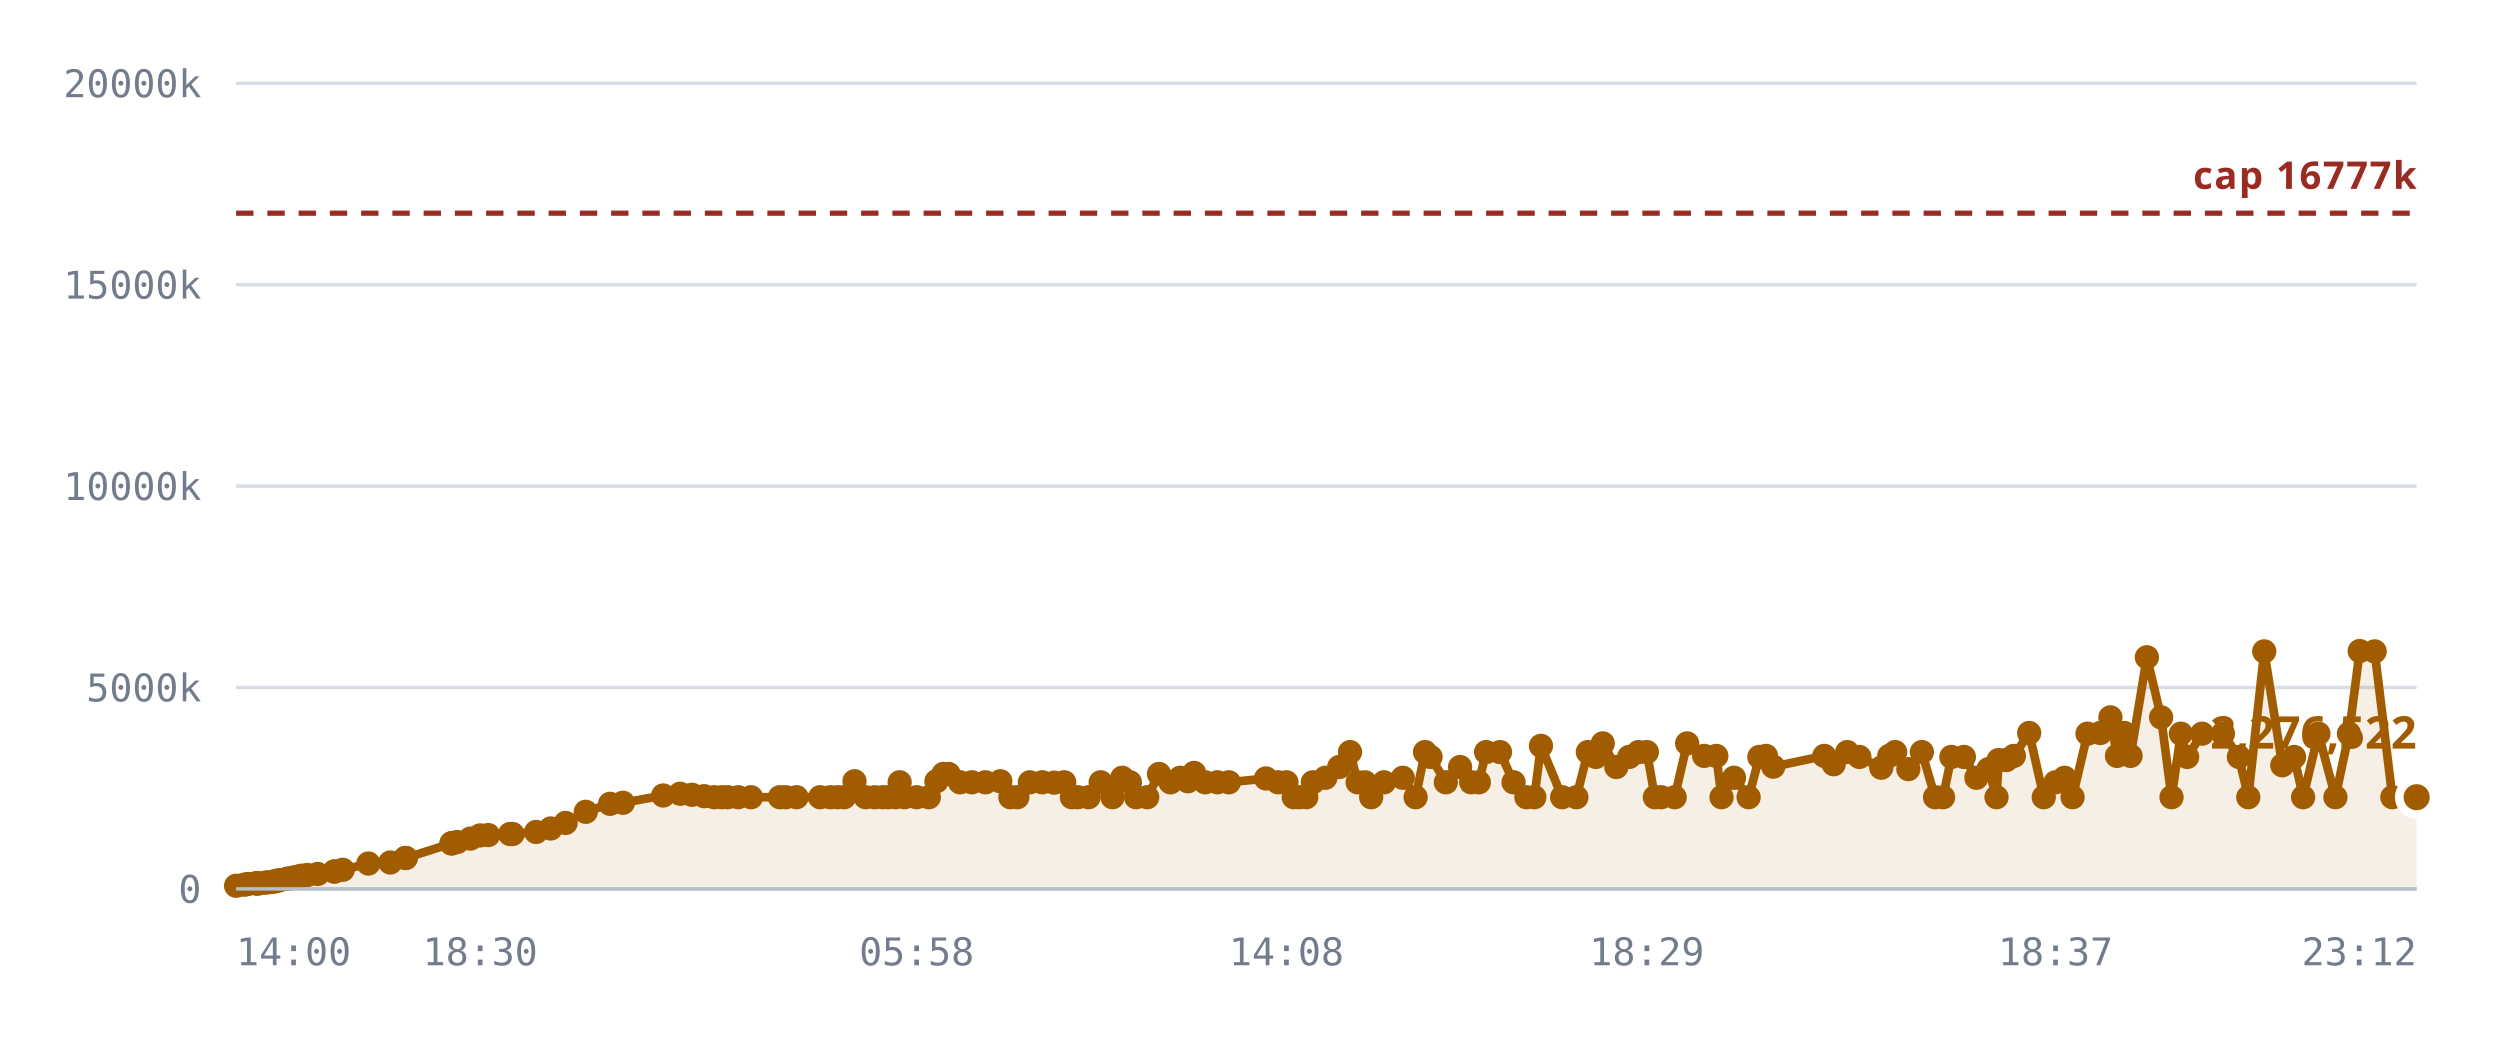
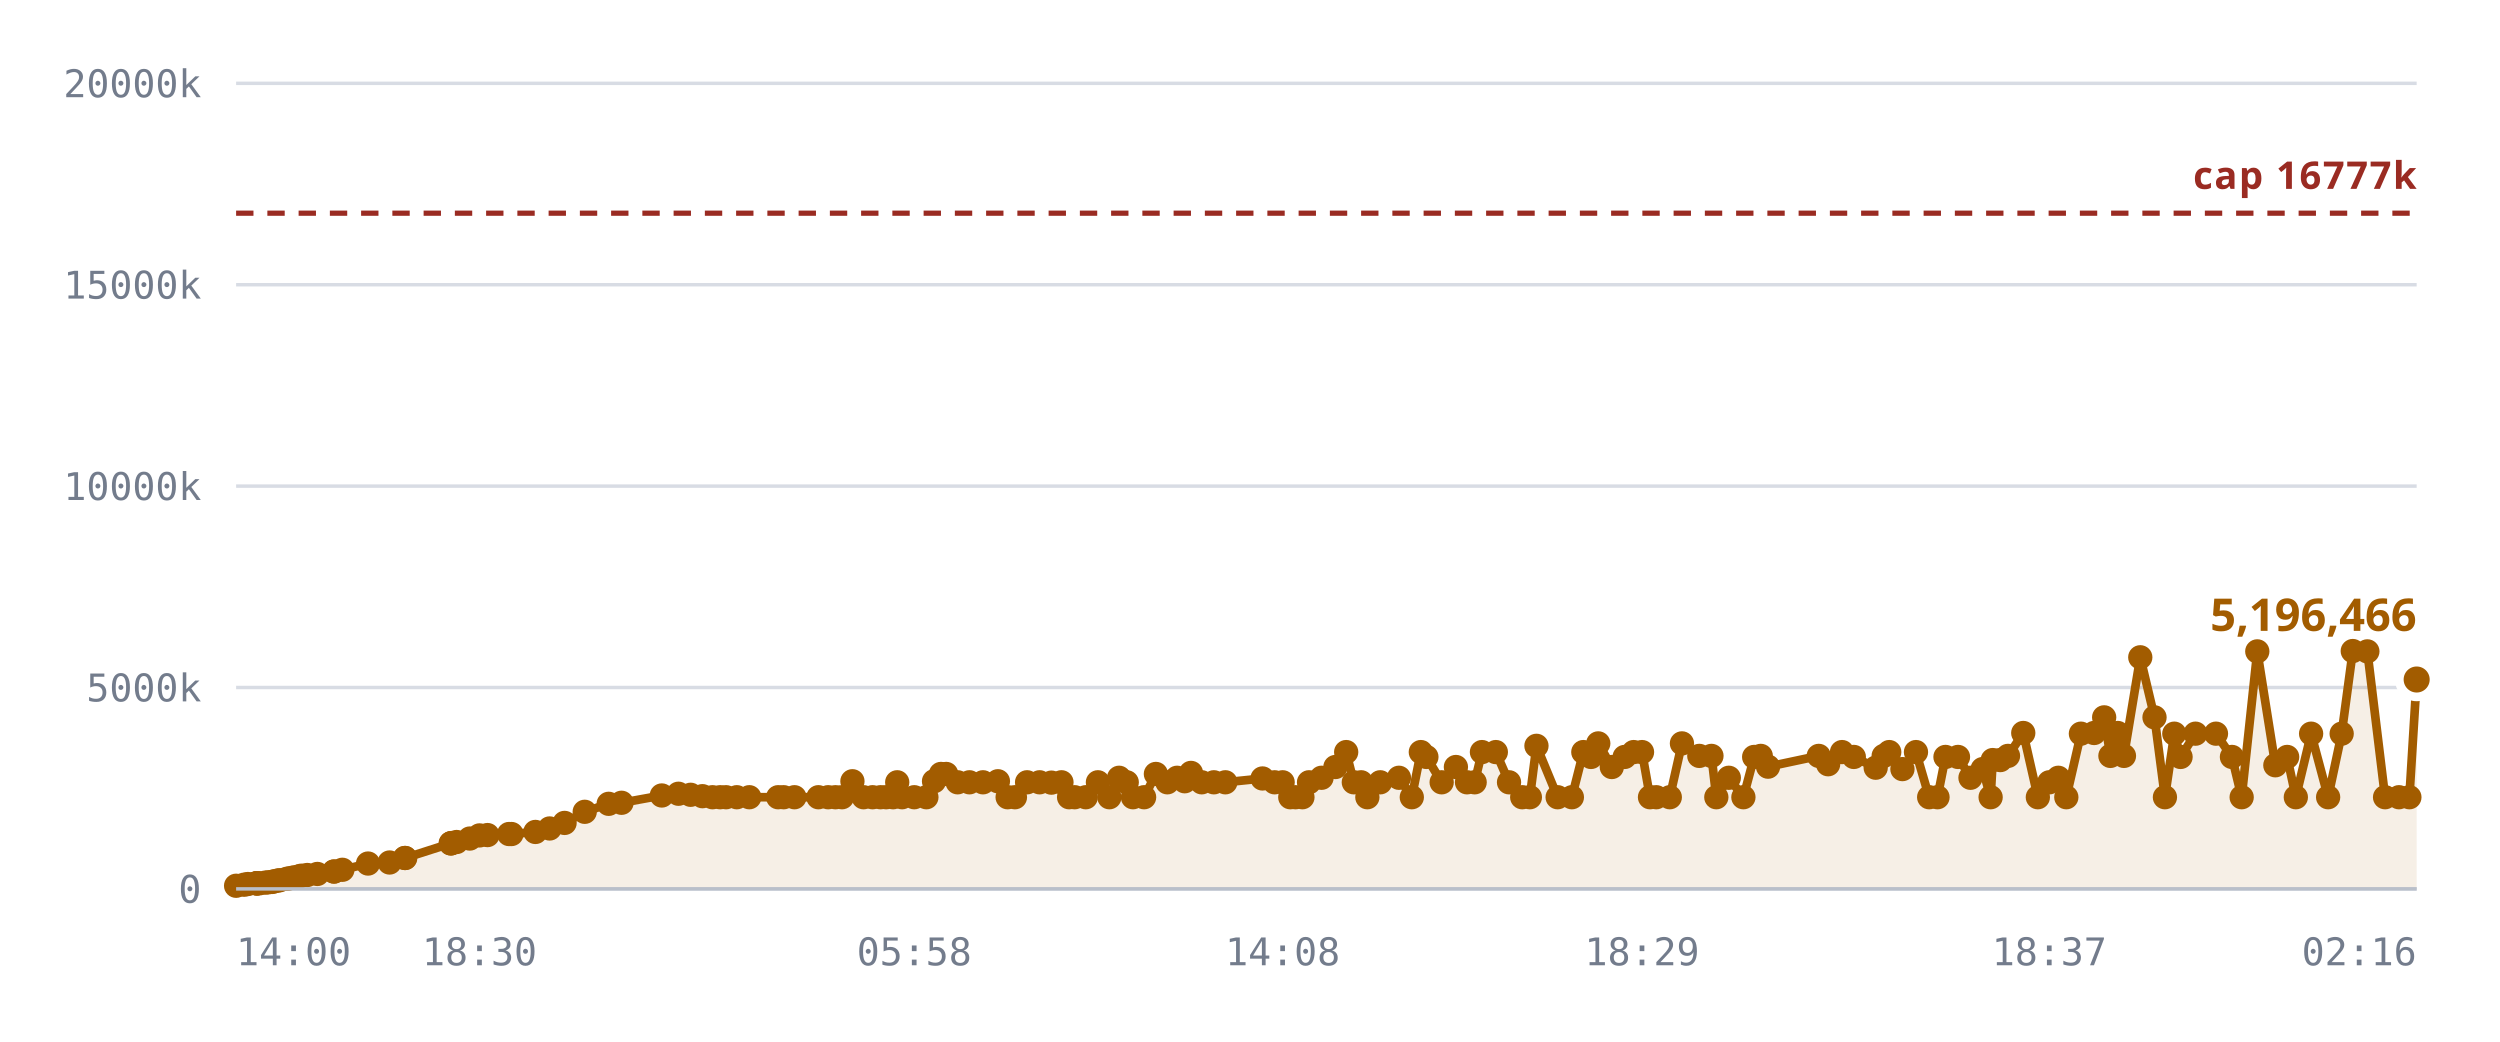
<svg xmlns="http://www.w3.org/2000/svg" viewBox="0 0 720 300" role="img" aria-label="Notes stored against the 16,777,216 cap">
  <style>
    .grid      { stroke: var(--chart-grid, #d8dce4); stroke-width: 1; }
    .cap       { stroke: var(--chart-cap, #9a2b22); stroke-width: 1.5; stroke-dasharray: 5 4; }
    .cap-label { fill: var(--chart-cap, #9a2b22); font: 600 11px Archivo, system-ui, sans-serif; letter-spacing: .04em; }
    .tick      { fill: var(--chart-muted, #737c8c); font: 500 11px "IBM Plex Mono", ui-monospace, monospace; }
    .tick-y    { text-anchor: end; }
    .tick-x    { text-anchor: middle; }
    .series    { fill: none; stroke: var(--chart-line, #a25c00); stroke-width: 2.5; stroke-linejoin: round; stroke-linecap: round; }
    .fill      { fill: var(--chart-fill, rgba(162,92,0,.10)); stroke: none; }
    .dot       { fill: var(--chart-line, #a25c00); }
    .dot-last  { stroke: var(--chart-bg, #fff); stroke-width: 2.5; }
    .end-label { fill: var(--chart-line, #a25c00); font: 700 13px Archivo, system-ui, sans-serif; }
    .axis      { stroke: var(--chart-axis, #b9bfca); stroke-width: 1; }
  </style>
  <line x1="68" y1="256.0" x2="696" y2="256.0" class="grid" />
  <text x="58" y="260.0" class="tick tick-y">0</text>
  <line x1="68" y1="198.0" x2="696" y2="198.0" class="grid" />
  <text x="58" y="202.0" class="tick tick-y">5000k</text>
  <line x1="68" y1="140.0" x2="696" y2="140.0" class="grid" />
  <text x="58" y="144.0" class="tick tick-y">10000k</text>
  <line x1="68" y1="82.0" x2="696" y2="82.0" class="grid" />
  <text x="58" y="86.0" class="tick tick-y">15000k</text>
  <line x1="68" y1="24.0" x2="696" y2="24.0" class="grid" />
  <text x="58" y="28.0" class="tick tick-y">20000k</text>
-   <path d="M68.0,255.1 L70.3,254.8 L71.4,254.6 L73.8,254.4 L73.9,254.4 L73.9,254.4 L74.1,254.4 L74.7,254.4 L76.4,254.2 L77.3,254.1 L78.5,254.0 L79.1,253.8 L80.0,253.6 L80.6,253.5 L82.6,253.1 L83.2,253.0 L84.3,252.8 L84.9,252.7 L86.1,252.4 L86.9,252.2 L88.5,252.0 L91.5,251.7 L96.3,251.0 L96.3,251.0 L98.7,250.5 L106.1,248.7 L112.4,248.4 L116.7,247.1 L116.9,247.1 L130.0,242.9 L130.1,242.9 L130.2,242.8 L131.7,242.5 L135.5,241.5 L138.3,240.6 L140.6,240.5 L146.9,240.2 L147.6,240.2 L154.4,239.6 L158.6,238.6 L162.9,237.0 L168.7,233.8 L175.7,231.5 L179.4,231.2 L191.0,229.1 L195.9,228.6 L199.3,228.9 L202.8,229.3 L205.7,229.6 L207.9,229.6 L209.6,229.6 L212.6,229.6 L216.3,229.6 L224.6,229.6 L226.3,229.6 L229.4,229.6 L236.2,229.6 L239.1,229.6 L241.2,229.6 L243.1,229.6 L246.1,225.0 L249.3,229.6 L251.9,229.6 L254.2,229.6 L255.8,229.6 L257.9,229.6 L259.1,225.3 L260.5,229.6 L264.0,229.6 L267.5,229.6 L269.7,225.0 L271.7,222.9 L273.2,222.9 L276.5,225.3 L279.9,225.3 L283.8,225.3 L288.1,225.0 L291.0,229.6 L293.0,229.6 L296.6,225.3 L300.2,225.3 L303.6,225.4 L306.5,225.3 L308.7,229.6 L310.4,229.6 L313.5,229.6 L317.0,225.3 L320.4,229.6 L323.2,224.0 L325.4,225.3 L327.2,229.6 L330.4,229.6 L333.8,222.9 L337.1,225.3 L339.9,224.0 L342.1,225.0 L343.9,222.6 L347.1,225.3 L350.6,225.3 L353.9,225.3 L364.6,224.2 L368.1,225.3 L370.5,225.3 L372.6,229.6 L374.1,229.6 L376.2,229.6 L378.1,225.3 L381.7,224.0 L385.7,220.9 L388.8,216.6 L391.0,225.3 L393.1,225.3 L394.9,229.6 L398.6,225.3 L404.0,224.0 L407.7,229.6 L410.4,216.6 L412.0,218.0 L416.4,225.3 L420.5,220.9 L423.7,225.3 L425.9,225.3 L428.0,216.6 L432.0,216.6 L435.9,225.3 L439.6,229.6 L441.9,229.6 L443.8,214.8 L449.9,229.6 L454.0,229.6 L457.3,216.6 L459.6,218.0 L461.6,214.1 L465.5,220.9 L469.2,218.0 L471.9,216.6 L474.3,216.6 L476.6,229.6 L478.4,229.6 L482.3,229.6 L485.9,214.1 L490.8,217.7 L494.3,217.7 L495.8,229.6 L499.4,224.0 L503.6,229.6 L506.7,218.0 L508.6,217.7 L510.7,220.8 L525.4,217.7 L528.1,220.1 L532.0,216.6 L535.5,218.0 L541.8,221.1 L544.1,217.7 L545.8,216.6 L549.6,221.5 L553.5,216.6 L557.3,229.6 L559.6,229.6 L562.0,218.0 L565.6,218.0 L569.2,224.0 L572.7,221.5 L575.0,229.6 L575.6,218.9 L577.8,218.9 L580.0,217.7 L584.4,211.1 L588.6,229.6 L592.0,225.3 L594.6,224.0 L596.9,229.6 L601.2,211.3 L604.9,211.1 L607.8,206.6 L609.7,217.7 L611.8,211.1 L613.6,217.7 L618.3,189.3 L622.4,206.6 L625.4,229.6 L628.1,211.3 L629.9,218.0 L634.2,211.3 L640.2,211.3 L644.8,218.0 L647.5,229.6 L652.1,187.6 L657.3,220.4 L660.7,218.0 L663.3,229.6 L667.7,211.3 L672.6,229.6 L676.5,211.3 L679.6,187.5 L683.9,187.6 L689.0,229.6 L693.0,229.6 L696.0,229.6 L696.0,256.0 L68.0,256.0 Z" class="fill" />
+   <path d="M68.0,255.1 L70.3,254.8 L71.4,254.6 L73.8,254.4 L73.9,254.4 L73.9,254.4 L74.1,254.4 L74.7,254.4 L76.4,254.2 L77.3,254.1 L78.4,254.0 L79.0,253.8 L80.0,253.6 L80.6,253.5 L82.6,253.1 L83.2,253.0 L84.2,252.8 L84.8,252.7 L86.1,252.4 L86.8,252.2 L88.5,252.0 L91.4,251.7 L96.2,251.0 L96.2,251.0 L98.6,250.5 L106.0,248.7 L112.2,248.4 L116.6,247.1 L116.7,247.1 L129.8,242.9 L129.9,242.9 L130.0,242.8 L131.5,242.5 L135.3,241.5 L138.1,240.6 L140.4,240.5 L146.6,240.2 L147.3,240.2 L154.2,239.6 L158.3,238.6 L162.6,237.0 L168.4,233.8 L175.3,231.5 L179.0,231.2 L190.6,229.1 L195.4,228.6 L198.9,228.9 L202.3,229.3 L205.2,229.6 L207.4,229.6 L209.1,229.6 L212.2,229.6 L215.8,229.6 L224.1,229.6 L225.7,229.6 L228.8,229.6 L235.7,229.6 L238.5,229.6 L240.6,229.6 L242.5,229.6 L245.5,225.0 L248.7,229.6 L251.3,229.6 L253.6,229.6 L255.2,229.6 L257.2,229.6 L258.4,225.3 L259.8,229.6 L263.3,229.6 L266.8,229.6 L269.0,225.0 L271.0,222.9 L272.5,222.9 L275.8,225.3 L279.2,225.3 L283.1,225.3 L287.4,225.0 L290.2,229.6 L292.3,229.6 L295.8,225.3 L299.4,225.3 L302.8,225.4 L305.7,225.3 L307.9,229.6 L309.5,229.6 L312.7,229.6 L316.2,225.3 L319.5,229.6 L322.3,224.0 L324.5,225.3 L326.3,229.6 L329.5,229.6 L332.9,222.9 L336.2,225.3 L339.0,224.0 L341.2,225.0 L343.0,222.6 L346.1,225.3 L349.6,225.3 L352.9,225.3 L363.6,224.2 L367.1,225.3 L369.4,225.3 L371.6,229.6 L373.1,229.6 L375.1,229.6 L377.0,225.3 L380.6,224.0 L384.6,220.9 L387.7,216.6 L389.9,225.3 L392.0,225.3 L393.8,229.6 L397.5,225.3 L402.9,224.0 L406.6,229.6 L409.2,216.6 L410.8,218.0 L415.2,225.3 L419.3,220.9 L422.5,225.3 L424.7,225.3 L426.8,216.6 L430.8,216.6 L434.6,225.3 L438.4,229.6 L440.6,229.6 L442.5,214.8 L448.6,229.6 L452.7,229.6 L456.0,216.6 L458.2,218.0 L460.3,214.1 L464.2,220.9 L467.9,218.0 L470.5,216.6 L472.9,216.6 L475.2,229.6 L477.0,229.6 L480.9,229.6 L484.4,214.1 L489.4,217.7 L492.9,217.7 L494.3,229.6 L497.9,224.0 L502.1,229.6 L505.2,218.0 L507.1,217.7 L509.2,220.8 L523.8,217.7 L526.5,220.1 L530.5,216.6 L533.9,218.0 L540.2,221.1 L542.5,217.7 L544.1,216.6 L547.9,221.5 L551.8,216.6 L555.6,229.6 L558.0,229.6 L560.3,218.0 L563.9,218.0 L567.5,224.0 L571.0,221.5 L573.3,229.6 L573.9,218.9 L576.1,218.9 L578.3,217.7 L582.7,211.1 L586.9,229.6 L590.2,225.3 L592.8,224.0 L595.1,229.6 L599.3,211.3 L603.1,211.1 L606.0,206.6 L607.8,217.7 L609.9,211.1 L611.7,217.7 L616.4,189.3 L620.5,206.6 L623.5,229.6 L626.2,211.3 L628.0,218.0 L632.3,211.3 L638.2,211.3 L642.8,218.0 L645.6,229.6 L650.1,187.6 L655.3,220.4 L658.7,218.0 L661.2,229.6 L665.6,211.3 L670.5,229.6 L674.4,211.3 L677.6,187.5 L681.8,187.6 L686.9,229.6 L690.9,229.6 L693.9,229.6 L696.0,195.7 L696.0,256.0 L68.0,256.0 Z" class="fill" />
  <line x1="68" y1="61.4" x2="696" y2="61.4" class="cap" />
  <text x="696" y="54.4" class="cap-label" text-anchor="end">cap 16777k</text>
-   <path d="M68.0,255.1 L70.3,254.8 L71.4,254.6 L73.8,254.4 L73.9,254.4 L73.9,254.4 L74.1,254.4 L74.7,254.4 L76.4,254.2 L77.3,254.1 L78.5,254.0 L79.1,253.8 L80.0,253.6 L80.6,253.5 L82.6,253.1 L83.2,253.0 L84.3,252.8 L84.9,252.7 L86.1,252.4 L86.9,252.2 L88.5,252.0 L91.5,251.7 L96.3,251.0 L96.3,251.0 L98.7,250.5 L106.1,248.7 L112.4,248.4 L116.7,247.1 L116.9,247.1 L130.0,242.9 L130.1,242.9 L130.2,242.8 L131.7,242.5 L135.5,241.5 L138.3,240.6 L140.6,240.5 L146.9,240.2 L147.6,240.2 L154.4,239.6 L158.6,238.6 L162.9,237.0 L168.7,233.8 L175.7,231.5 L179.4,231.2 L191.0,229.1 L195.9,228.6 L199.3,228.9 L202.8,229.3 L205.7,229.6 L207.9,229.6 L209.6,229.6 L212.6,229.6 L216.3,229.6 L224.6,229.6 L226.3,229.6 L229.4,229.6 L236.2,229.6 L239.1,229.6 L241.2,229.6 L243.1,229.6 L246.1,225.0 L249.3,229.6 L251.9,229.6 L254.2,229.6 L255.8,229.6 L257.9,229.6 L259.1,225.3 L260.5,229.6 L264.0,229.6 L267.5,229.6 L269.7,225.0 L271.7,222.9 L273.2,222.9 L276.5,225.3 L279.9,225.3 L283.8,225.3 L288.1,225.0 L291.0,229.6 L293.0,229.6 L296.6,225.3 L300.2,225.3 L303.6,225.4 L306.5,225.3 L308.7,229.6 L310.4,229.6 L313.5,229.6 L317.0,225.3 L320.4,229.6 L323.2,224.0 L325.4,225.3 L327.2,229.6 L330.4,229.6 L333.8,222.9 L337.1,225.3 L339.9,224.0 L342.1,225.0 L343.9,222.6 L347.1,225.3 L350.6,225.3 L353.9,225.3 L364.6,224.2 L368.1,225.3 L370.5,225.3 L372.6,229.6 L374.1,229.6 L376.2,229.6 L378.1,225.3 L381.7,224.0 L385.7,220.9 L388.8,216.6 L391.0,225.3 L393.1,225.3 L394.9,229.6 L398.6,225.3 L404.0,224.0 L407.7,229.6 L410.4,216.6 L412.0,218.0 L416.4,225.3 L420.5,220.9 L423.7,225.3 L425.9,225.3 L428.0,216.6 L432.0,216.6 L435.9,225.3 L439.6,229.6 L441.9,229.6 L443.8,214.8 L449.9,229.6 L454.0,229.6 L457.3,216.6 L459.6,218.0 L461.6,214.1 L465.5,220.9 L469.2,218.0 L471.9,216.6 L474.3,216.6 L476.6,229.6 L478.4,229.6 L482.3,229.6 L485.9,214.1 L490.8,217.7 L494.3,217.7 L495.8,229.6 L499.4,224.0 L503.6,229.6 L506.7,218.0 L508.6,217.7 L510.7,220.8 L525.4,217.7 L528.1,220.1 L532.0,216.6 L535.5,218.0 L541.8,221.1 L544.1,217.7 L545.8,216.6 L549.6,221.5 L553.5,216.6 L557.3,229.6 L559.6,229.6 L562.0,218.0 L565.6,218.0 L569.2,224.0 L572.7,221.5 L575.0,229.6 L575.6,218.9 L577.8,218.9 L580.0,217.7 L584.4,211.1 L588.6,229.6 L592.0,225.3 L594.6,224.0 L596.9,229.6 L601.2,211.3 L604.9,211.1 L607.8,206.6 L609.7,217.7 L611.8,211.1 L613.6,217.7 L618.3,189.3 L622.4,206.6 L625.4,229.6 L628.1,211.3 L629.9,218.0 L634.2,211.3 L640.2,211.3 L644.8,218.0 L647.5,229.6 L652.1,187.6 L657.3,220.4 L660.7,218.0 L663.3,229.6 L667.7,211.3 L672.6,229.6 L676.5,211.3 L679.6,187.5 L683.9,187.6 L689.0,229.6 L693.0,229.6 L696.0,229.6" class="series" />
+   <path d="M68.0,255.1 L70.3,254.8 L71.4,254.6 L73.8,254.4 L73.9,254.4 L73.9,254.4 L74.1,254.4 L74.7,254.4 L76.4,254.2 L77.3,254.1 L78.4,254.0 L79.0,253.8 L80.0,253.6 L80.6,253.5 L82.6,253.1 L83.2,253.0 L84.2,252.8 L84.8,252.7 L86.1,252.4 L86.8,252.2 L88.5,252.0 L91.4,251.7 L96.2,251.0 L96.2,251.0 L98.6,250.5 L106.0,248.7 L112.2,248.4 L116.6,247.1 L116.7,247.1 L129.8,242.9 L129.9,242.9 L130.0,242.8 L131.5,242.5 L135.3,241.5 L138.1,240.6 L140.4,240.5 L146.6,240.2 L147.3,240.2 L154.2,239.6 L158.3,238.6 L162.6,237.0 L168.4,233.8 L175.3,231.5 L179.0,231.2 L190.6,229.1 L195.4,228.6 L198.9,228.9 L202.3,229.3 L205.2,229.6 L207.4,229.6 L209.1,229.6 L212.2,229.6 L215.8,229.6 L224.1,229.6 L225.7,229.6 L228.8,229.6 L235.7,229.6 L238.5,229.6 L240.6,229.6 L242.5,229.6 L245.5,225.0 L248.7,229.6 L251.3,229.6 L253.6,229.6 L255.2,229.6 L257.2,229.6 L258.4,225.3 L259.8,229.6 L263.3,229.6 L266.8,229.6 L269.0,225.0 L271.0,222.9 L272.5,222.9 L275.8,225.3 L279.2,225.3 L283.1,225.3 L287.4,225.0 L290.2,229.6 L292.3,229.6 L295.8,225.3 L299.4,225.3 L302.8,225.4 L305.7,225.3 L307.9,229.6 L309.5,229.6 L312.7,229.6 L316.2,225.3 L319.5,229.6 L322.3,224.0 L324.5,225.3 L326.3,229.6 L329.5,229.6 L332.9,222.9 L336.2,225.3 L339.0,224.0 L341.2,225.0 L343.0,222.6 L346.1,225.3 L349.6,225.3 L352.9,225.3 L363.6,224.2 L367.1,225.3 L369.4,225.3 L371.6,229.6 L373.1,229.6 L375.1,229.6 L377.0,225.3 L380.6,224.0 L384.6,220.9 L387.7,216.6 L389.9,225.3 L392.0,225.3 L393.8,229.6 L397.5,225.3 L402.9,224.0 L406.6,229.6 L409.2,216.6 L410.8,218.0 L415.2,225.3 L419.3,220.9 L422.5,225.3 L424.7,225.3 L426.8,216.6 L430.8,216.6 L434.6,225.3 L438.4,229.6 L440.6,229.6 L442.5,214.8 L448.6,229.6 L452.7,229.6 L456.0,216.6 L458.2,218.0 L460.3,214.1 L464.2,220.9 L467.9,218.0 L470.5,216.6 L472.9,216.6 L475.2,229.6 L477.0,229.6 L480.9,229.6 L484.4,214.1 L489.4,217.7 L492.9,217.7 L494.3,229.6 L497.9,224.0 L502.1,229.6 L505.2,218.0 L507.1,217.7 L509.2,220.8 L523.8,217.7 L526.5,220.1 L530.5,216.6 L533.9,218.0 L540.2,221.1 L542.5,217.7 L544.1,216.6 L547.9,221.5 L551.8,216.6 L555.6,229.6 L558.0,229.6 L560.3,218.0 L563.9,218.0 L567.5,224.0 L571.0,221.5 L573.3,229.6 L573.9,218.9 L576.1,218.9 L578.3,217.7 L582.7,211.1 L586.9,229.6 L590.2,225.3 L592.8,224.0 L595.1,229.6 L599.3,211.3 L603.1,211.1 L606.0,206.6 L607.8,217.7 L609.9,211.1 L611.7,217.7 L616.4,189.3 L620.5,206.6 L623.5,229.6 L626.2,211.3 L628.0,218.0 L632.3,211.3 L638.2,211.3 L642.8,218.0 L645.6,229.6 L650.1,187.6 L655.3,220.4 L658.7,218.0 L661.2,229.6 L665.6,211.3 L670.5,229.6 L674.4,211.3 L677.6,187.5 L681.8,187.6 L686.9,229.6 L690.9,229.6 L693.9,229.6 L696.0,195.7" class="series" />
  <circle cx="68.0" cy="255.1" r="3.5" class="dot" />
  <circle cx="70.3" cy="254.8" r="3.5" class="dot" />
  <circle cx="71.4" cy="254.6" r="3.5" class="dot" />
  <circle cx="73.8" cy="254.4" r="3.5" class="dot" />
  <circle cx="73.9" cy="254.4" r="3.5" class="dot" />
  <circle cx="73.9" cy="254.4" r="3.5" class="dot" />
  <circle cx="74.1" cy="254.4" r="3.5" class="dot" />
  <circle cx="74.7" cy="254.4" r="3.5" class="dot" />
  <circle cx="76.4" cy="254.2" r="3.5" class="dot" />
  <circle cx="77.3" cy="254.1" r="3.5" class="dot" />
-   <circle cx="78.5" cy="254.0" r="3.5" class="dot" />
-   <circle cx="79.1" cy="253.8" r="3.5" class="dot" />
+   <circle cx="78.4" cy="254.0" r="3.5" class="dot" />
+   <circle cx="79.0" cy="253.8" r="3.5" class="dot" />
  <circle cx="80.0" cy="253.6" r="3.5" class="dot" />
  <circle cx="80.6" cy="253.5" r="3.5" class="dot" />
  <circle cx="82.6" cy="253.1" r="3.5" class="dot" />
  <circle cx="83.2" cy="253.0" r="3.5" class="dot" />
-   <circle cx="84.3" cy="252.8" r="3.5" class="dot" />
-   <circle cx="84.9" cy="252.7" r="3.5" class="dot" />
+   <circle cx="84.2" cy="252.8" r="3.5" class="dot" />
+   <circle cx="84.8" cy="252.7" r="3.5" class="dot" />
  <circle cx="86.1" cy="252.4" r="3.5" class="dot" />
-   <circle cx="86.9" cy="252.2" r="3.5" class="dot" />
+   <circle cx="86.8" cy="252.2" r="3.5" class="dot" />
  <circle cx="88.5" cy="252.0" r="3.5" class="dot" />
-   <circle cx="91.5" cy="251.7" r="3.5" class="dot" />
-   <circle cx="96.3" cy="251.0" r="3.5" class="dot" />
-   <circle cx="96.3" cy="251.0" r="3.5" class="dot" />
-   <circle cx="98.7" cy="250.5" r="3.5" class="dot" />
-   <circle cx="106.1" cy="248.7" r="3.5" class="dot" />
-   <circle cx="112.4" cy="248.4" r="3.5" class="dot" />
+   <circle cx="91.4" cy="251.7" r="3.5" class="dot" />
+   <circle cx="96.2" cy="251.0" r="3.5" class="dot" />
+   <circle cx="96.2" cy="251.0" r="3.5" class="dot" />
+   <circle cx="98.6" cy="250.5" r="3.5" class="dot" />
+   <circle cx="106.0" cy="248.7" r="3.5" class="dot" />
+   <circle cx="112.2" cy="248.4" r="3.5" class="dot" />
+   <circle cx="116.6" cy="247.1" r="3.5" class="dot" />
  <circle cx="116.7" cy="247.1" r="3.5" class="dot" />
-   <circle cx="116.9" cy="247.1" r="3.5" class="dot" />
-   <circle cx="130.0" cy="242.9" r="3.5" class="dot" />
-   <circle cx="130.1" cy="242.9" r="3.5" class="dot" />
-   <circle cx="130.2" cy="242.8" r="3.5" class="dot" />
-   <circle cx="131.7" cy="242.5" r="3.5" class="dot" />
-   <circle cx="135.5" cy="241.5" r="3.5" class="dot" />
-   <circle cx="138.3" cy="240.6" r="3.5" class="dot" />
-   <circle cx="140.6" cy="240.5" r="3.5" class="dot" />
-   <circle cx="146.9" cy="240.2" r="3.5" class="dot" />
-   <circle cx="147.6" cy="240.2" r="3.5" class="dot" />
-   <circle cx="154.4" cy="239.6" r="3.5" class="dot" />
-   <circle cx="158.6" cy="238.6" r="3.5" class="dot" />
-   <circle cx="162.9" cy="237.0" r="3.5" class="dot" />
-   <circle cx="168.7" cy="233.8" r="3.5" class="dot" />
-   <circle cx="175.7" cy="231.5" r="3.5" class="dot" />
-   <circle cx="179.4" cy="231.2" r="3.5" class="dot" />
-   <circle cx="191.0" cy="229.1" r="3.5" class="dot" />
-   <circle cx="195.9" cy="228.6" r="3.5" class="dot" />
-   <circle cx="199.3" cy="228.9" r="3.5" class="dot" />
-   <circle cx="202.8" cy="229.3" r="3.5" class="dot" />
-   <circle cx="205.7" cy="229.6" r="3.5" class="dot" />
-   <circle cx="207.9" cy="229.6" r="3.5" class="dot" />
-   <circle cx="209.6" cy="229.6" r="3.5" class="dot" />
-   <circle cx="212.6" cy="229.6" r="3.5" class="dot" />
-   <circle cx="216.3" cy="229.6" r="3.5" class="dot" />
-   <circle cx="224.6" cy="229.6" r="3.5" class="dot" />
-   <circle cx="226.3" cy="229.6" r="3.5" class="dot" />
-   <circle cx="229.4" cy="229.6" r="3.5" class="dot" />
-   <circle cx="236.2" cy="229.6" r="3.5" class="dot" />
-   <circle cx="239.1" cy="229.6" r="3.5" class="dot" />
-   <circle cx="241.2" cy="229.6" r="3.5" class="dot" />
-   <circle cx="243.1" cy="229.6" r="3.5" class="dot" />
-   <circle cx="246.1" cy="225.0" r="3.5" class="dot" />
-   <circle cx="249.3" cy="229.6" r="3.5" class="dot" />
-   <circle cx="251.9" cy="229.6" r="3.5" class="dot" />
-   <circle cx="254.2" cy="229.6" r="3.5" class="dot" />
-   <circle cx="255.8" cy="229.6" r="3.5" class="dot" />
-   <circle cx="257.9" cy="229.6" r="3.5" class="dot" />
-   <circle cx="259.1" cy="225.3" r="3.5" class="dot" />
-   <circle cx="260.5" cy="229.6" r="3.5" class="dot" />
-   <circle cx="264.0" cy="229.6" r="3.5" class="dot" />
-   <circle cx="267.5" cy="229.6" r="3.5" class="dot" />
-   <circle cx="269.7" cy="225.0" r="3.5" class="dot" />
-   <circle cx="271.7" cy="222.9" r="3.5" class="dot" />
-   <circle cx="273.2" cy="222.9" r="3.5" class="dot" />
-   <circle cx="276.5" cy="225.3" r="3.5" class="dot" />
-   <circle cx="279.9" cy="225.3" r="3.5" class="dot" />
-   <circle cx="283.8" cy="225.3" r="3.5" class="dot" />
-   <circle cx="288.1" cy="225.0" r="3.5" class="dot" />
-   <circle cx="291.0" cy="229.6" r="3.5" class="dot" />
-   <circle cx="293.0" cy="229.6" r="3.5" class="dot" />
-   <circle cx="296.6" cy="225.3" r="3.5" class="dot" />
-   <circle cx="300.2" cy="225.3" r="3.5" class="dot" />
-   <circle cx="303.6" cy="225.4" r="3.5" class="dot" />
-   <circle cx="306.5" cy="225.3" r="3.5" class="dot" />
-   <circle cx="308.7" cy="229.6" r="3.5" class="dot" />
-   <circle cx="310.4" cy="229.6" r="3.5" class="dot" />
-   <circle cx="313.5" cy="229.6" r="3.5" class="dot" />
-   <circle cx="317.0" cy="225.3" r="3.5" class="dot" />
-   <circle cx="320.4" cy="229.6" r="3.5" class="dot" />
-   <circle cx="323.2" cy="224.0" r="3.5" class="dot" />
-   <circle cx="325.4" cy="225.3" r="3.5" class="dot" />
-   <circle cx="327.2" cy="229.6" r="3.5" class="dot" />
-   <circle cx="330.4" cy="229.6" r="3.5" class="dot" />
-   <circle cx="333.8" cy="222.9" r="3.5" class="dot" />
-   <circle cx="337.1" cy="225.3" r="3.5" class="dot" />
-   <circle cx="339.9" cy="224.0" r="3.5" class="dot" />
-   <circle cx="342.1" cy="225.0" r="3.5" class="dot" />
-   <circle cx="343.9" cy="222.6" r="3.5" class="dot" />
-   <circle cx="347.1" cy="225.3" r="3.5" class="dot" />
-   <circle cx="350.6" cy="225.3" r="3.5" class="dot" />
-   <circle cx="353.9" cy="225.3" r="3.5" class="dot" />
-   <circle cx="364.6" cy="224.2" r="3.5" class="dot" />
-   <circle cx="368.1" cy="225.3" r="3.5" class="dot" />
-   <circle cx="370.5" cy="225.3" r="3.5" class="dot" />
-   <circle cx="372.6" cy="229.6" r="3.5" class="dot" />
-   <circle cx="374.1" cy="229.6" r="3.5" class="dot" />
-   <circle cx="376.2" cy="229.6" r="3.5" class="dot" />
-   <circle cx="378.1" cy="225.3" r="3.5" class="dot" />
-   <circle cx="381.7" cy="224.0" r="3.5" class="dot" />
-   <circle cx="385.7" cy="220.9" r="3.5" class="dot" />
-   <circle cx="388.8" cy="216.6" r="3.5" class="dot" />
-   <circle cx="391.0" cy="225.3" r="3.5" class="dot" />
-   <circle cx="393.1" cy="225.3" r="3.5" class="dot" />
-   <circle cx="394.9" cy="229.6" r="3.5" class="dot" />
-   <circle cx="398.6" cy="225.3" r="3.5" class="dot" />
-   <circle cx="404.0" cy="224.0" r="3.5" class="dot" />
-   <circle cx="407.7" cy="229.6" r="3.5" class="dot" />
-   <circle cx="410.4" cy="216.6" r="3.5" class="dot" />
-   <circle cx="412.0" cy="218.0" r="3.5" class="dot" />
-   <circle cx="416.4" cy="225.3" r="3.5" class="dot" />
-   <circle cx="420.5" cy="220.9" r="3.5" class="dot" />
-   <circle cx="423.7" cy="225.3" r="3.5" class="dot" />
-   <circle cx="425.9" cy="225.3" r="3.5" class="dot" />
-   <circle cx="428.0" cy="216.6" r="3.5" class="dot" />
-   <circle cx="432.0" cy="216.6" r="3.5" class="dot" />
-   <circle cx="435.9" cy="225.3" r="3.5" class="dot" />
-   <circle cx="439.6" cy="229.6" r="3.5" class="dot" />
-   <circle cx="441.9" cy="229.6" r="3.5" class="dot" />
-   <circle cx="443.8" cy="214.8" r="3.5" class="dot" />
-   <circle cx="449.9" cy="229.6" r="3.5" class="dot" />
-   <circle cx="454.0" cy="229.6" r="3.5" class="dot" />
-   <circle cx="457.3" cy="216.6" r="3.5" class="dot" />
-   <circle cx="459.6" cy="218.0" r="3.5" class="dot" />
-   <circle cx="461.6" cy="214.1" r="3.5" class="dot" />
-   <circle cx="465.5" cy="220.9" r="3.5" class="dot" />
-   <circle cx="469.2" cy="218.0" r="3.5" class="dot" />
-   <circle cx="471.9" cy="216.6" r="3.5" class="dot" />
-   <circle cx="474.3" cy="216.6" r="3.5" class="dot" />
-   <circle cx="476.6" cy="229.6" r="3.5" class="dot" />
-   <circle cx="478.4" cy="229.6" r="3.5" class="dot" />
-   <circle cx="482.3" cy="229.6" r="3.5" class="dot" />
-   <circle cx="485.9" cy="214.1" r="3.5" class="dot" />
-   <circle cx="490.8" cy="217.7" r="3.5" class="dot" />
-   <circle cx="494.3" cy="217.7" r="3.5" class="dot" />
-   <circle cx="495.8" cy="229.6" r="3.5" class="dot" />
-   <circle cx="499.4" cy="224.0" r="3.5" class="dot" />
-   <circle cx="503.6" cy="229.6" r="3.5" class="dot" />
-   <circle cx="506.7" cy="218.0" r="3.5" class="dot" />
-   <circle cx="508.6" cy="217.7" r="3.5" class="dot" />
-   <circle cx="510.7" cy="220.8" r="3.5" class="dot" />
-   <circle cx="525.4" cy="217.7" r="3.5" class="dot" />
-   <circle cx="528.1" cy="220.1" r="3.5" class="dot" />
-   <circle cx="532.0" cy="216.6" r="3.5" class="dot" />
-   <circle cx="535.5" cy="218.0" r="3.5" class="dot" />
-   <circle cx="541.8" cy="221.1" r="3.5" class="dot" />
-   <circle cx="544.1" cy="217.7" r="3.5" class="dot" />
-   <circle cx="545.8" cy="216.6" r="3.5" class="dot" />
-   <circle cx="549.6" cy="221.5" r="3.5" class="dot" />
-   <circle cx="553.5" cy="216.6" r="3.5" class="dot" />
-   <circle cx="557.3" cy="229.6" r="3.5" class="dot" />
-   <circle cx="559.6" cy="229.6" r="3.5" class="dot" />
-   <circle cx="562.0" cy="218.0" r="3.5" class="dot" />
-   <circle cx="565.6" cy="218.0" r="3.5" class="dot" />
-   <circle cx="569.2" cy="224.0" r="3.5" class="dot" />
-   <circle cx="572.7" cy="221.5" r="3.5" class="dot" />
-   <circle cx="575.0" cy="229.6" r="3.5" class="dot" />
-   <circle cx="575.6" cy="218.9" r="3.5" class="dot" />
-   <circle cx="577.8" cy="218.9" r="3.5" class="dot" />
-   <circle cx="580.0" cy="217.7" r="3.5" class="dot" />
-   <circle cx="584.4" cy="211.1" r="3.5" class="dot" />
-   <circle cx="588.6" cy="229.6" r="3.5" class="dot" />
-   <circle cx="592.0" cy="225.3" r="3.5" class="dot" />
-   <circle cx="594.6" cy="224.0" r="3.5" class="dot" />
-   <circle cx="596.9" cy="229.6" r="3.5" class="dot" />
-   <circle cx="601.2" cy="211.3" r="3.5" class="dot" />
-   <circle cx="604.9" cy="211.1" r="3.5" class="dot" />
-   <circle cx="607.8" cy="206.6" r="3.5" class="dot" />
-   <circle cx="609.7" cy="217.7" r="3.5" class="dot" />
-   <circle cx="611.8" cy="211.1" r="3.5" class="dot" />
-   <circle cx="613.6" cy="217.7" r="3.5" class="dot" />
-   <circle cx="618.3" cy="189.3" r="3.5" class="dot" />
-   <circle cx="622.4" cy="206.6" r="3.5" class="dot" />
-   <circle cx="625.4" cy="229.6" r="3.5" class="dot" />
-   <circle cx="628.1" cy="211.3" r="3.5" class="dot" />
-   <circle cx="629.9" cy="218.0" r="3.5" class="dot" />
-   <circle cx="634.2" cy="211.3" r="3.5" class="dot" />
-   <circle cx="640.2" cy="211.3" r="3.5" class="dot" />
-   <circle cx="644.8" cy="218.0" r="3.5" class="dot" />
-   <circle cx="647.5" cy="229.6" r="3.5" class="dot" />
-   <circle cx="652.1" cy="187.6" r="3.5" class="dot" />
-   <circle cx="657.3" cy="220.4" r="3.5" class="dot" />
-   <circle cx="660.7" cy="218.0" r="3.5" class="dot" />
-   <circle cx="663.3" cy="229.6" r="3.5" class="dot" />
-   <circle cx="667.7" cy="211.3" r="3.5" class="dot" />
-   <circle cx="672.6" cy="229.6" r="3.5" class="dot" />
-   <circle cx="676.5" cy="211.3" r="3.5" class="dot" />
-   <circle cx="679.6" cy="187.5" r="3.5" class="dot" />
-   <circle cx="683.9" cy="187.6" r="3.5" class="dot" />
-   <circle cx="689.0" cy="229.6" r="3.5" class="dot" />
-   <circle cx="693.0" cy="229.6" r="3.5" class="dot" />
-   <circle cx="696.0" cy="229.6" r="5" class="dot dot-last" />
-   <text x="696.0" y="215.6" class="end-label" text-anchor="end">2,276,522</text>
+   <circle cx="129.8" cy="242.9" r="3.5" class="dot" />
+   <circle cx="129.9" cy="242.9" r="3.5" class="dot" />
+   <circle cx="130.0" cy="242.8" r="3.5" class="dot" />
+   <circle cx="131.5" cy="242.5" r="3.5" class="dot" />
+   <circle cx="135.3" cy="241.5" r="3.5" class="dot" />
+   <circle cx="138.1" cy="240.6" r="3.5" class="dot" />
+   <circle cx="140.4" cy="240.5" r="3.5" class="dot" />
+   <circle cx="146.6" cy="240.2" r="3.5" class="dot" />
+   <circle cx="147.3" cy="240.2" r="3.5" class="dot" />
+   <circle cx="154.2" cy="239.6" r="3.5" class="dot" />
+   <circle cx="158.3" cy="238.6" r="3.5" class="dot" />
+   <circle cx="162.6" cy="237.0" r="3.5" class="dot" />
+   <circle cx="168.4" cy="233.8" r="3.5" class="dot" />
+   <circle cx="175.3" cy="231.5" r="3.5" class="dot" />
+   <circle cx="179.0" cy="231.2" r="3.5" class="dot" />
+   <circle cx="190.6" cy="229.1" r="3.5" class="dot" />
+   <circle cx="195.4" cy="228.6" r="3.5" class="dot" />
+   <circle cx="198.9" cy="228.9" r="3.5" class="dot" />
+   <circle cx="202.3" cy="229.3" r="3.5" class="dot" />
+   <circle cx="205.2" cy="229.6" r="3.5" class="dot" />
+   <circle cx="207.4" cy="229.6" r="3.5" class="dot" />
+   <circle cx="209.1" cy="229.6" r="3.5" class="dot" />
+   <circle cx="212.2" cy="229.6" r="3.5" class="dot" />
+   <circle cx="215.8" cy="229.6" r="3.5" class="dot" />
+   <circle cx="224.1" cy="229.6" r="3.5" class="dot" />
+   <circle cx="225.7" cy="229.6" r="3.5" class="dot" />
+   <circle cx="228.8" cy="229.6" r="3.5" class="dot" />
+   <circle cx="235.7" cy="229.6" r="3.5" class="dot" />
+   <circle cx="238.5" cy="229.6" r="3.5" class="dot" />
+   <circle cx="240.6" cy="229.6" r="3.5" class="dot" />
+   <circle cx="242.5" cy="229.6" r="3.5" class="dot" />
+   <circle cx="245.5" cy="225.0" r="3.5" class="dot" />
+   <circle cx="248.7" cy="229.6" r="3.5" class="dot" />
+   <circle cx="251.3" cy="229.6" r="3.5" class="dot" />
+   <circle cx="253.6" cy="229.6" r="3.5" class="dot" />
+   <circle cx="255.2" cy="229.6" r="3.5" class="dot" />
+   <circle cx="257.2" cy="229.6" r="3.5" class="dot" />
+   <circle cx="258.4" cy="225.3" r="3.5" class="dot" />
+   <circle cx="259.8" cy="229.6" r="3.5" class="dot" />
+   <circle cx="263.3" cy="229.6" r="3.5" class="dot" />
+   <circle cx="266.8" cy="229.6" r="3.5" class="dot" />
+   <circle cx="269.0" cy="225.0" r="3.5" class="dot" />
+   <circle cx="271.0" cy="222.9" r="3.5" class="dot" />
+   <circle cx="272.5" cy="222.9" r="3.5" class="dot" />
+   <circle cx="275.8" cy="225.3" r="3.5" class="dot" />
+   <circle cx="279.2" cy="225.3" r="3.5" class="dot" />
+   <circle cx="283.1" cy="225.3" r="3.5" class="dot" />
+   <circle cx="287.4" cy="225.0" r="3.5" class="dot" />
+   <circle cx="290.2" cy="229.6" r="3.5" class="dot" />
+   <circle cx="292.3" cy="229.6" r="3.5" class="dot" />
+   <circle cx="295.8" cy="225.3" r="3.5" class="dot" />
+   <circle cx="299.4" cy="225.3" r="3.5" class="dot" />
+   <circle cx="302.8" cy="225.4" r="3.5" class="dot" />
+   <circle cx="305.7" cy="225.3" r="3.5" class="dot" />
+   <circle cx="307.9" cy="229.6" r="3.5" class="dot" />
+   <circle cx="309.5" cy="229.6" r="3.5" class="dot" />
+   <circle cx="312.7" cy="229.6" r="3.5" class="dot" />
+   <circle cx="316.2" cy="225.3" r="3.5" class="dot" />
+   <circle cx="319.5" cy="229.6" r="3.5" class="dot" />
+   <circle cx="322.3" cy="224.0" r="3.5" class="dot" />
+   <circle cx="324.5" cy="225.3" r="3.5" class="dot" />
+   <circle cx="326.3" cy="229.6" r="3.5" class="dot" />
+   <circle cx="329.5" cy="229.6" r="3.5" class="dot" />
+   <circle cx="332.9" cy="222.9" r="3.5" class="dot" />
+   <circle cx="336.2" cy="225.3" r="3.5" class="dot" />
+   <circle cx="339.0" cy="224.0" r="3.5" class="dot" />
+   <circle cx="341.2" cy="225.0" r="3.5" class="dot" />
+   <circle cx="343.0" cy="222.6" r="3.5" class="dot" />
+   <circle cx="346.1" cy="225.3" r="3.5" class="dot" />
+   <circle cx="349.6" cy="225.3" r="3.5" class="dot" />
+   <circle cx="352.9" cy="225.3" r="3.5" class="dot" />
+   <circle cx="363.6" cy="224.2" r="3.5" class="dot" />
+   <circle cx="367.1" cy="225.3" r="3.5" class="dot" />
+   <circle cx="369.4" cy="225.3" r="3.5" class="dot" />
+   <circle cx="371.6" cy="229.6" r="3.5" class="dot" />
+   <circle cx="373.1" cy="229.6" r="3.5" class="dot" />
+   <circle cx="375.1" cy="229.6" r="3.5" class="dot" />
+   <circle cx="377.0" cy="225.3" r="3.5" class="dot" />
+   <circle cx="380.6" cy="224.0" r="3.5" class="dot" />
+   <circle cx="384.6" cy="220.9" r="3.5" class="dot" />
+   <circle cx="387.7" cy="216.6" r="3.5" class="dot" />
+   <circle cx="389.9" cy="225.3" r="3.5" class="dot" />
+   <circle cx="392.0" cy="225.3" r="3.5" class="dot" />
+   <circle cx="393.8" cy="229.6" r="3.5" class="dot" />
+   <circle cx="397.5" cy="225.3" r="3.5" class="dot" />
+   <circle cx="402.9" cy="224.0" r="3.5" class="dot" />
+   <circle cx="406.6" cy="229.6" r="3.5" class="dot" />
+   <circle cx="409.2" cy="216.6" r="3.5" class="dot" />
+   <circle cx="410.8" cy="218.0" r="3.5" class="dot" />
+   <circle cx="415.2" cy="225.3" r="3.5" class="dot" />
+   <circle cx="419.3" cy="220.9" r="3.5" class="dot" />
+   <circle cx="422.5" cy="225.3" r="3.5" class="dot" />
+   <circle cx="424.7" cy="225.3" r="3.5" class="dot" />
+   <circle cx="426.8" cy="216.6" r="3.5" class="dot" />
+   <circle cx="430.8" cy="216.6" r="3.5" class="dot" />
+   <circle cx="434.6" cy="225.3" r="3.5" class="dot" />
+   <circle cx="438.4" cy="229.6" r="3.5" class="dot" />
+   <circle cx="440.6" cy="229.6" r="3.5" class="dot" />
+   <circle cx="442.5" cy="214.8" r="3.5" class="dot" />
+   <circle cx="448.6" cy="229.6" r="3.5" class="dot" />
+   <circle cx="452.7" cy="229.6" r="3.5" class="dot" />
+   <circle cx="456.0" cy="216.6" r="3.5" class="dot" />
+   <circle cx="458.2" cy="218.0" r="3.5" class="dot" />
+   <circle cx="460.3" cy="214.1" r="3.5" class="dot" />
+   <circle cx="464.2" cy="220.9" r="3.5" class="dot" />
+   <circle cx="467.9" cy="218.0" r="3.5" class="dot" />
+   <circle cx="470.5" cy="216.6" r="3.5" class="dot" />
+   <circle cx="472.9" cy="216.6" r="3.5" class="dot" />
+   <circle cx="475.2" cy="229.6" r="3.5" class="dot" />
+   <circle cx="477.0" cy="229.6" r="3.5" class="dot" />
+   <circle cx="480.9" cy="229.6" r="3.5" class="dot" />
+   <circle cx="484.4" cy="214.1" r="3.5" class="dot" />
+   <circle cx="489.4" cy="217.7" r="3.5" class="dot" />
+   <circle cx="492.9" cy="217.7" r="3.5" class="dot" />
+   <circle cx="494.3" cy="229.6" r="3.5" class="dot" />
+   <circle cx="497.9" cy="224.0" r="3.5" class="dot" />
+   <circle cx="502.1" cy="229.6" r="3.5" class="dot" />
+   <circle cx="505.2" cy="218.0" r="3.5" class="dot" />
+   <circle cx="507.1" cy="217.7" r="3.5" class="dot" />
+   <circle cx="509.2" cy="220.8" r="3.5" class="dot" />
+   <circle cx="523.8" cy="217.7" r="3.5" class="dot" />
+   <circle cx="526.5" cy="220.1" r="3.5" class="dot" />
+   <circle cx="530.5" cy="216.6" r="3.5" class="dot" />
+   <circle cx="533.9" cy="218.0" r="3.5" class="dot" />
+   <circle cx="540.2" cy="221.1" r="3.5" class="dot" />
+   <circle cx="542.5" cy="217.7" r="3.5" class="dot" />
+   <circle cx="544.1" cy="216.6" r="3.5" class="dot" />
+   <circle cx="547.9" cy="221.5" r="3.5" class="dot" />
+   <circle cx="551.8" cy="216.6" r="3.5" class="dot" />
+   <circle cx="555.6" cy="229.6" r="3.5" class="dot" />
+   <circle cx="558.0" cy="229.6" r="3.5" class="dot" />
+   <circle cx="560.3" cy="218.0" r="3.5" class="dot" />
+   <circle cx="563.9" cy="218.0" r="3.5" class="dot" />
+   <circle cx="567.5" cy="224.0" r="3.5" class="dot" />
+   <circle cx="571.0" cy="221.5" r="3.5" class="dot" />
+   <circle cx="573.3" cy="229.6" r="3.5" class="dot" />
+   <circle cx="573.9" cy="218.9" r="3.5" class="dot" />
+   <circle cx="576.1" cy="218.9" r="3.5" class="dot" />
+   <circle cx="578.3" cy="217.7" r="3.5" class="dot" />
+   <circle cx="582.7" cy="211.1" r="3.5" class="dot" />
+   <circle cx="586.9" cy="229.6" r="3.5" class="dot" />
+   <circle cx="590.2" cy="225.3" r="3.5" class="dot" />
+   <circle cx="592.8" cy="224.0" r="3.5" class="dot" />
+   <circle cx="595.1" cy="229.6" r="3.5" class="dot" />
+   <circle cx="599.3" cy="211.3" r="3.5" class="dot" />
+   <circle cx="603.1" cy="211.1" r="3.5" class="dot" />
+   <circle cx="606.0" cy="206.6" r="3.5" class="dot" />
+   <circle cx="607.8" cy="217.7" r="3.5" class="dot" />
+   <circle cx="609.9" cy="211.1" r="3.5" class="dot" />
+   <circle cx="611.7" cy="217.7" r="3.5" class="dot" />
+   <circle cx="616.4" cy="189.3" r="3.5" class="dot" />
+   <circle cx="620.5" cy="206.6" r="3.5" class="dot" />
+   <circle cx="623.5" cy="229.6" r="3.5" class="dot" />
+   <circle cx="626.2" cy="211.3" r="3.5" class="dot" />
+   <circle cx="628.0" cy="218.0" r="3.5" class="dot" />
+   <circle cx="632.3" cy="211.3" r="3.5" class="dot" />
+   <circle cx="638.2" cy="211.3" r="3.5" class="dot" />
+   <circle cx="642.8" cy="218.0" r="3.5" class="dot" />
+   <circle cx="645.6" cy="229.6" r="3.5" class="dot" />
+   <circle cx="650.1" cy="187.6" r="3.5" class="dot" />
+   <circle cx="655.3" cy="220.4" r="3.5" class="dot" />
+   <circle cx="658.7" cy="218.0" r="3.5" class="dot" />
+   <circle cx="661.2" cy="229.6" r="3.5" class="dot" />
+   <circle cx="665.6" cy="211.3" r="3.5" class="dot" />
+   <circle cx="670.5" cy="229.6" r="3.5" class="dot" />
+   <circle cx="674.4" cy="211.3" r="3.5" class="dot" />
+   <circle cx="677.6" cy="187.5" r="3.5" class="dot" />
+   <circle cx="681.8" cy="187.6" r="3.5" class="dot" />
+   <circle cx="686.9" cy="229.6" r="3.5" class="dot" />
+   <circle cx="690.9" cy="229.6" r="3.5" class="dot" />
+   <circle cx="693.9" cy="229.6" r="3.5" class="dot" />
+   <circle cx="696.0" cy="195.7" r="5" class="dot dot-last" />
+   <text x="696.0" y="181.7" class="end-label" text-anchor="end">5,196,466</text>
  <line x1="68" y1="256" x2="696" y2="256" class="axis" />
  <text x="68.0" y="278" class="tick" text-anchor="start">14:00</text>
-   <text x="138.3" y="278" class="tick" text-anchor="middle">18:30</text>
-   <text x="264.0" y="278" class="tick" text-anchor="middle">05:58</text>
-   <text x="370.5" y="278" class="tick" text-anchor="middle">14:08</text>
-   <text x="474.3" y="278" class="tick" text-anchor="middle">18:29</text>
-   <text x="592.0" y="278" class="tick" text-anchor="middle">18:37</text>
-   <text x="696.0" y="278" class="tick" text-anchor="end">23:12</text>
+   <text x="138.1" y="278" class="tick" text-anchor="middle">18:30</text>
+   <text x="263.3" y="278" class="tick" text-anchor="middle">05:58</text>
+   <text x="369.4" y="278" class="tick" text-anchor="middle">14:08</text>
+   <text x="472.9" y="278" class="tick" text-anchor="middle">18:29</text>
+   <text x="590.2" y="278" class="tick" text-anchor="middle">18:37</text>
+   <text x="696.0" y="278" class="tick" text-anchor="end">02:16</text>
</svg>
